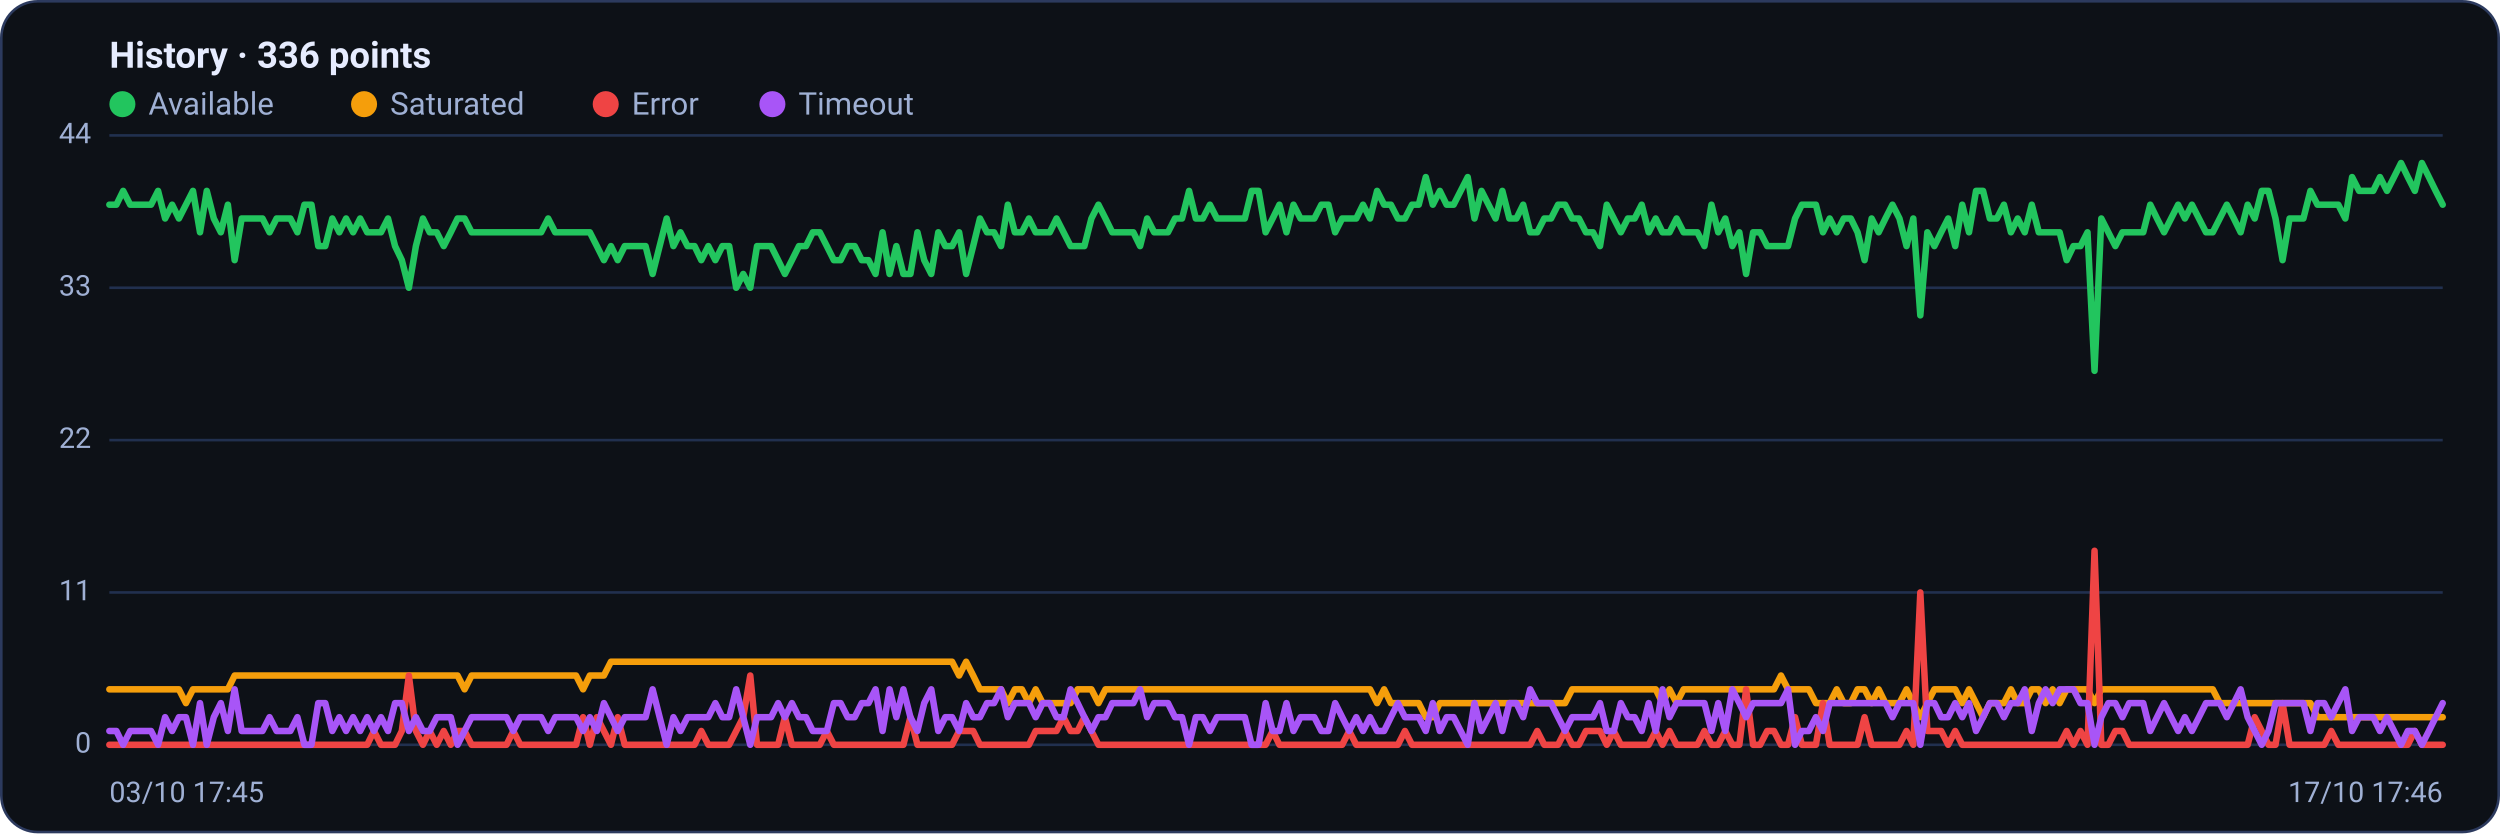
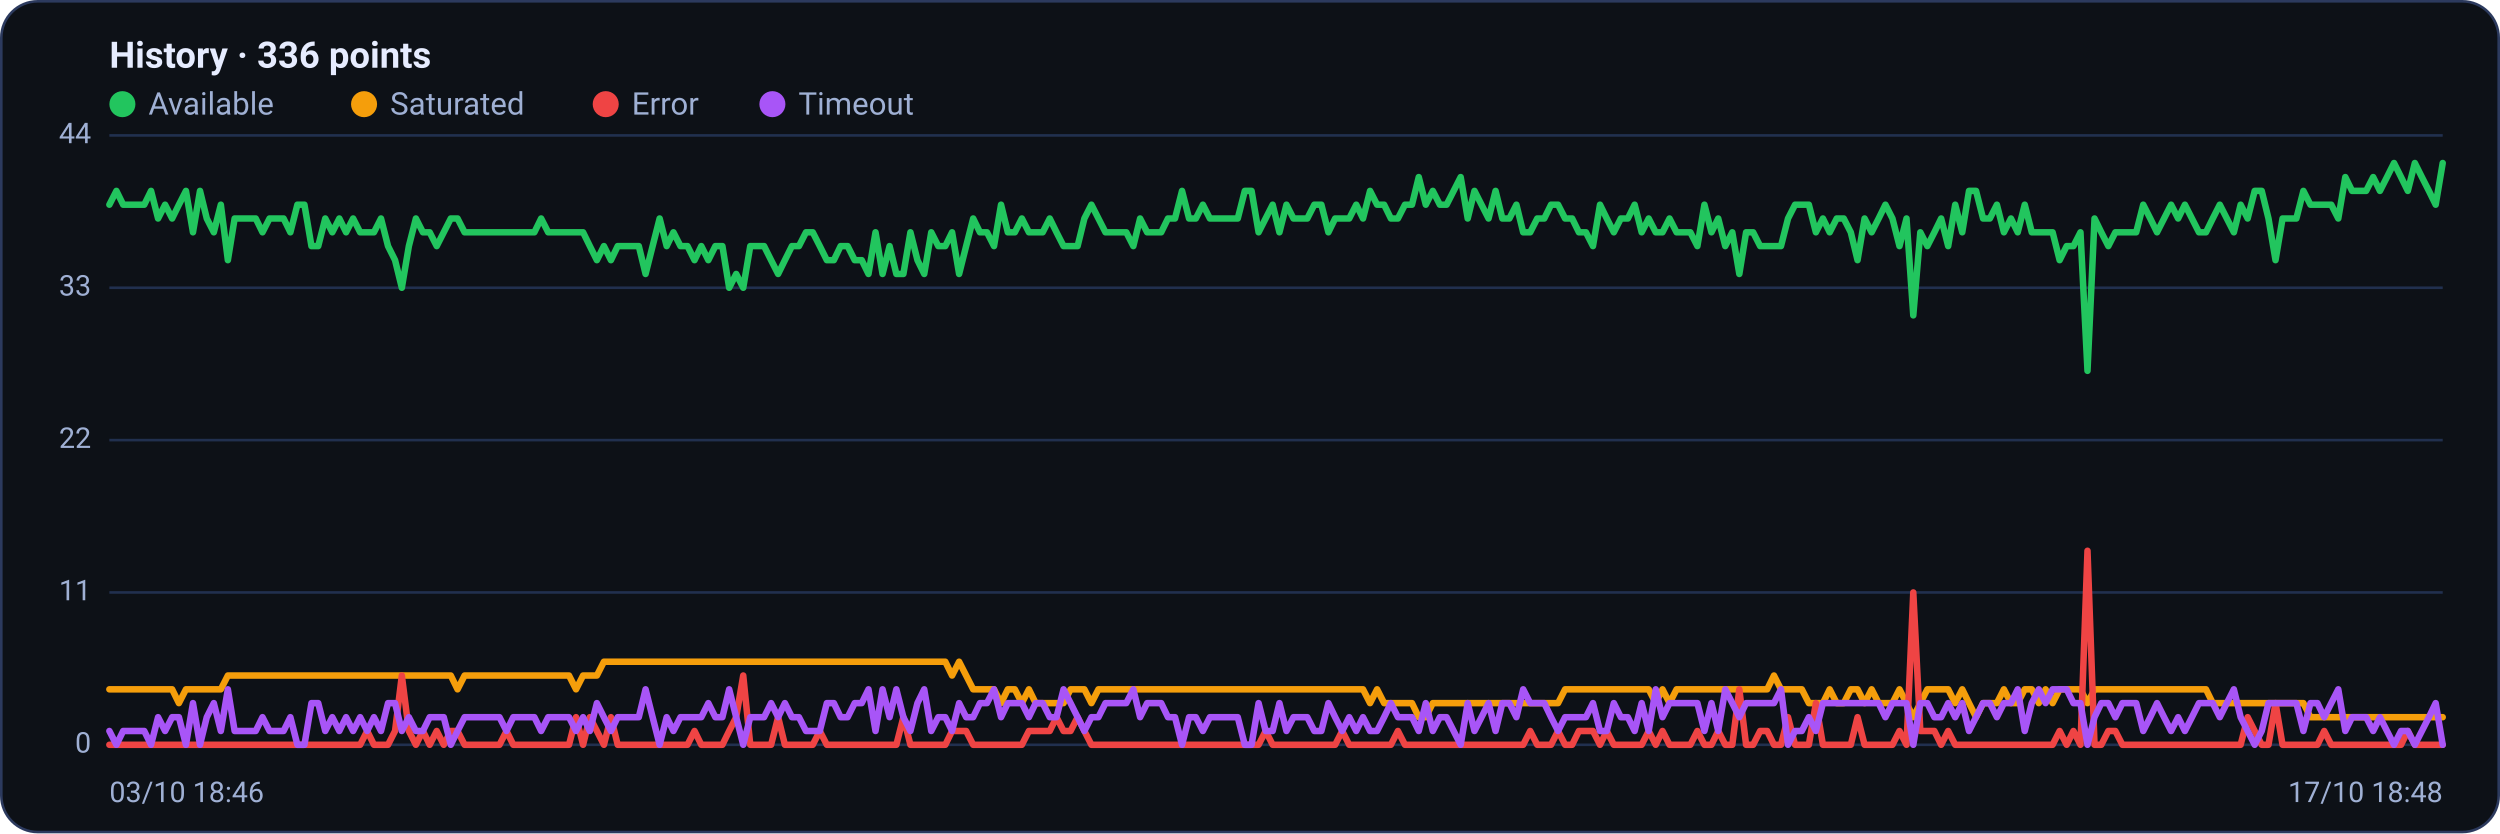
<svg xmlns="http://www.w3.org/2000/svg" viewBox="0 0 960 320" width="960" height="320" font-family="Segoe UI, system-ui, -apple-system, Roboto, Helvetica, Arial, sans-serif" role="img" aria-label="Availability history per region">
  <rect x="0.5" y="0.5" width="959" height="319" rx="14" fill="#0d1117" stroke="#2c3a5e" />
  <text x="42" y="26" font-size="14" font-weight="600" fill="#e6ecff">History · 336 points</text>
  <circle cx="47" cy="40" r="5" fill="#22c55e" />
  <text x="57" y="44" font-size="12" fill="#9fb0d4">Available</text>
  <circle cx="139.8" cy="40" r="5" fill="#f59e0b" />
  <text x="149.8" y="44" font-size="12" fill="#9fb0d4">Saturated</text>
  <circle cx="232.6" cy="40" r="5" fill="#ef4444" />
  <text x="242.6" y="44" font-size="12" fill="#9fb0d4">Error</text>
  <circle cx="296.6" cy="40" r="5" fill="#a855f7" />
  <text x="306.6" y="44" font-size="12" fill="#9fb0d4">Timeout</text>
  <line x1="42" y1="286.0" x2="938" y2="286.0" stroke="#21304f" stroke-width="1" />
  <text x="35" y="289.0" text-anchor="end" font-size="11" fill="#9fb0d4">0</text>
  <line x1="42" y1="227.5" x2="938" y2="227.5" stroke="#21304f" stroke-width="1" />
  <text x="35" y="230.5" text-anchor="end" font-size="11" fill="#9fb0d4">11</text>
  <line x1="42" y1="169.0" x2="938" y2="169.0" stroke="#21304f" stroke-width="1" />
  <text x="35" y="172.0" text-anchor="end" font-size="11" fill="#9fb0d4">22</text>
  <line x1="42" y1="110.5" x2="938" y2="110.5" stroke="#21304f" stroke-width="1" />
  <text x="35" y="113.5" text-anchor="end" font-size="11" fill="#9fb0d4">33</text>
  <line x1="42" y1="52.0" x2="938" y2="52.0" stroke="#21304f" stroke-width="1" />
  <text x="35" y="55.0" text-anchor="end" font-size="11" fill="#9fb0d4">44</text>
-   <polyline fill="none" stroke="#22c55e" stroke-width="2.5" stroke-linejoin="round" stroke-linecap="round" points="42.0,78.6 44.7,78.6 47.3,73.3 50.0,78.6 52.7,78.6 55.4,78.6 58.0,78.6 60.7,73.3 63.4,83.9 66.1,78.6 68.7,83.9 71.4,78.6 74.1,73.3 76.8,89.2 79.4,73.3 82.1,83.9 84.8,89.2 87.5,78.6 90.1,99.9 92.8,83.9 95.5,83.9 98.2,83.9 100.8,83.9 103.5,89.2 106.2,83.9 108.9,83.9 111.5,83.9 114.2,89.2 116.9,78.6 119.6,78.6 122.2,94.5 124.9,94.5 127.6,83.9 130.3,89.2 132.9,83.9 135.6,89.2 138.3,83.9 141.0,89.2 143.6,89.2 146.3,89.2 149.0,83.9 151.7,94.5 154.3,99.9 157.0,110.5 159.7,94.5 162.4,83.9 165.0,89.2 167.7,89.2 170.4,94.5 173.1,89.2 175.7,83.9 178.4,83.9 181.1,89.2 183.8,89.2 186.4,89.2 189.1,89.2 191.8,89.2 194.5,89.2 197.1,89.2 199.8,89.2 202.5,89.2 205.2,89.2 207.8,89.2 210.5,83.9 213.2,89.2 215.9,89.2 218.5,89.2 221.2,89.2 223.9,89.2 226.5,89.2 229.2,94.5 231.9,99.9 234.6,94.5 237.2,99.9 239.9,94.5 242.6,94.5 245.3,94.5 247.9,94.5 250.6,105.2 253.3,94.5 256.0,83.9 258.6,94.5 261.3,89.2 264.0,94.5 266.7,94.5 269.3,99.9 272.0,94.5 274.7,99.9 277.4,94.5 280.0,94.5 282.7,110.5 285.4,105.2 288.1,110.5 290.7,94.5 293.4,94.5 296.1,94.5 298.8,99.9 301.4,105.2 304.1,99.9 306.8,94.5 309.5,94.5 312.1,89.2 314.8,89.2 317.5,94.5 320.2,99.9 322.8,99.9 325.5,94.5 328.2,94.5 330.9,99.9 333.5,99.9 336.2,105.2 338.9,89.2 341.6,105.2 344.2,94.5 346.9,105.2 349.6,105.2 352.3,89.2 354.9,99.9 357.6,105.2 360.3,89.2 363.0,94.5 365.6,94.5 368.3,89.2 371.0,105.2 373.7,94.5 376.3,83.9 379.0,89.2 381.7,89.2 384.4,94.5 387.0,78.6 389.7,89.2 392.4,89.2 395.1,83.9 397.7,89.2 400.4,89.2 403.1,89.2 405.7,83.9 408.4,89.2 411.1,94.5 413.8,94.5 416.4,94.5 419.1,83.9 421.8,78.6 424.5,83.9 427.1,89.2 429.8,89.2 432.5,89.2 435.2,89.2 437.8,94.5 440.5,83.9 443.2,89.2 445.9,89.2 448.5,89.2 451.2,83.9 453.9,83.9 456.6,73.3 459.2,83.9 461.9,83.9 464.6,78.6 467.3,83.9 469.9,83.9 472.6,83.9 475.3,83.9 478.0,83.9 480.6,73.3 483.3,73.3 486.0,89.2 488.7,83.9 491.3,78.6 494.0,89.2 496.7,78.6 499.4,83.9 502.0,83.9 504.7,83.9 507.4,78.6 510.1,78.6 512.7,89.2 515.4,83.9 518.1,83.9 520.8,83.9 523.4,78.6 526.1,83.9 528.8,73.3 531.5,78.6 534.1,78.6 536.8,83.9 539.5,83.9 542.2,78.6 544.8,78.6 547.5,68.0 550.2,78.6 552.9,73.3 555.5,78.6 558.2,78.6 560.9,73.3 563.6,68.0 566.2,83.9 568.9,73.3 571.6,78.6 574.3,83.9 576.9,73.3 579.6,83.9 582.3,83.9 584.9,78.6 587.6,89.2 590.3,89.2 593.0,83.9 595.6,83.9 598.3,78.6 601.0,78.6 603.7,83.9 606.3,83.9 609.0,89.2 611.7,89.2 614.4,94.5 617.0,78.6 619.7,83.9 622.4,89.2 625.1,83.9 627.7,83.9 630.4,78.6 633.1,89.2 635.8,83.9 638.4,89.2 641.1,89.2 643.8,83.9 646.5,89.2 649.1,89.2 651.8,89.2 654.5,94.5 657.2,78.6 659.8,89.2 662.5,83.9 665.2,94.5 667.9,89.2 670.5,105.2 673.2,89.2 675.9,89.2 678.6,94.5 681.2,94.5 683.9,94.5 686.6,94.5 689.3,83.9 691.9,78.6 694.6,78.6 697.3,78.6 700.0,89.2 702.6,83.9 705.3,89.2 708.0,83.9 710.7,83.9 713.3,89.2 716.0,99.9 718.7,83.9 721.4,89.2 724.0,83.9 726.7,78.6 729.4,83.9 732.1,94.5 734.7,83.9 737.4,121.1 740.1,89.2 742.8,94.5 745.4,89.2 748.1,83.9 750.8,94.5 753.5,78.6 756.1,89.2 758.8,73.3 761.5,73.3 764.1,83.9 766.8,83.9 769.5,78.6 772.2,89.2 774.8,83.9 777.5,89.2 780.2,78.6 782.9,89.2 785.5,89.2 788.2,89.2 790.9,89.2 793.6,99.9 796.2,94.5 798.9,94.5 801.6,89.2 804.3,142.4 806.9,83.9 809.6,89.2 812.3,94.5 815.0,89.2 817.6,89.2 820.3,89.2 823.0,89.2 825.7,78.6 828.3,83.9 831.0,89.2 833.7,83.9 836.4,78.6 839.0,83.9 841.7,78.6 844.4,83.9 847.1,89.2 849.7,89.2 852.4,83.9 855.1,78.6 857.8,83.9 860.4,89.2 863.1,78.6 865.8,83.9 868.5,73.3 871.1,73.3 873.8,83.9 876.5,99.9 879.2,83.9 881.8,83.9 884.5,83.9 887.2,73.3 889.9,78.6 892.5,78.6 895.2,78.6 897.9,78.6 900.6,83.9 903.2,68.0 905.9,73.3 908.6,73.3 911.3,73.3 913.9,68.0 916.6,73.3 919.3,68.0 922.0,62.6 924.6,68.0 927.3,73.3 930.0,62.6 932.7,68.0 935.3,73.3 938.0,78.6" />
-   <polyline fill="none" stroke="#f59e0b" stroke-width="2.5" stroke-linejoin="round" stroke-linecap="round" points="42.0,264.7 44.7,264.7 47.3,264.7 50.0,264.7 52.7,264.7 55.4,264.7 58.0,264.7 60.7,264.7 63.4,264.7 66.1,264.7 68.7,264.7 71.4,270.0 74.1,264.7 76.8,264.7 79.4,264.7 82.1,264.7 84.8,264.7 87.5,264.7 90.1,259.4 92.8,259.4 95.5,259.4 98.2,259.4 100.8,259.4 103.5,259.4 106.2,259.4 108.9,259.4 111.5,259.4 114.2,259.4 116.9,259.4 119.6,259.4 122.2,259.4 124.9,259.4 127.6,259.4 130.3,259.4 132.9,259.4 135.6,259.4 138.3,259.4 141.0,259.4 143.6,259.4 146.3,259.4 149.0,259.4 151.7,259.4 154.3,259.4 157.0,259.4 159.7,259.4 162.4,259.4 165.0,259.4 167.7,259.4 170.4,259.4 173.1,259.4 175.7,259.4 178.4,264.7 181.1,259.4 183.8,259.4 186.4,259.4 189.1,259.4 191.8,259.4 194.5,259.4 197.1,259.4 199.8,259.4 202.5,259.4 205.2,259.4 207.8,259.4 210.5,259.4 213.2,259.4 215.9,259.4 218.5,259.4 221.2,259.4 223.9,264.7 226.5,259.4 229.2,259.4 231.9,259.4 234.6,254.1 237.2,254.1 239.9,254.1 242.6,254.1 245.3,254.1 247.9,254.1 250.6,254.1 253.3,254.1 256.0,254.1 258.6,254.1 261.3,254.1 264.0,254.1 266.7,254.1 269.3,254.1 272.0,254.1 274.7,254.1 277.4,254.1 280.0,254.1 282.7,254.1 285.4,254.1 288.1,254.1 290.7,254.1 293.4,254.1 296.1,254.1 298.8,254.1 301.4,254.1 304.1,254.1 306.8,254.1 309.5,254.1 312.1,254.1 314.8,254.1 317.5,254.1 320.2,254.1 322.8,254.1 325.5,254.1 328.2,254.1 330.9,254.1 333.5,254.1 336.2,254.1 338.9,254.1 341.6,254.1 344.2,254.1 346.9,254.1 349.6,254.1 352.3,254.1 354.9,254.1 357.6,254.1 360.3,254.1 363.0,254.1 365.6,254.1 368.3,259.4 371.0,254.1 373.7,259.4 376.3,264.7 379.0,264.7 381.7,264.7 384.4,264.7 387.0,270.0 389.7,264.7 392.4,264.7 395.1,270.0 397.7,264.7 400.4,270.0 403.1,270.0 405.7,270.0 408.4,270.0 411.1,270.0 413.8,264.7 416.4,264.7 419.1,264.7 421.8,270.0 424.5,264.7 427.1,264.7 429.8,264.7 432.5,264.7 435.2,264.7 437.8,264.7 440.5,264.7 443.2,264.7 445.9,264.7 448.5,264.7 451.2,264.7 453.9,264.7 456.6,264.7 459.2,264.7 461.9,264.7 464.6,264.7 467.3,264.7 469.9,264.7 472.6,264.7 475.3,264.7 478.0,264.7 480.6,264.7 483.3,264.7 486.0,264.7 488.7,264.7 491.3,264.7 494.0,264.7 496.7,264.7 499.4,264.7 502.0,264.7 504.7,264.7 507.4,264.7 510.1,264.7 512.7,264.7 515.4,264.7 518.1,264.7 520.8,264.7 523.4,264.7 526.1,264.7 528.8,270.0 531.5,264.7 534.1,270.0 536.8,270.0 539.5,270.0 542.2,270.0 544.8,270.0 547.5,275.4 550.2,275.4 552.9,270.0 555.5,270.0 558.2,270.0 560.9,270.0 563.6,270.0 566.2,270.0 568.9,270.0 571.6,270.0 574.3,270.0 576.9,270.0 579.6,270.0 582.3,270.0 584.9,270.0 587.6,270.0 590.3,270.0 593.0,270.0 595.6,270.0 598.3,270.0 601.0,270.0 603.7,264.7 606.3,264.7 609.0,264.7 611.7,264.7 614.4,264.7 617.0,264.7 619.7,264.7 622.4,264.7 625.1,264.7 627.7,264.7 630.4,264.7 633.1,264.7 635.8,264.7 638.4,270.0 641.1,264.7 643.8,270.0 646.5,264.7 649.1,264.7 651.8,264.7 654.5,264.7 657.2,264.7 659.8,264.7 662.5,264.7 665.2,264.7 667.9,264.7 670.5,264.7 673.2,264.7 675.9,264.7 678.6,264.7 681.2,264.7 683.9,259.4 686.6,264.7 689.3,264.7 691.9,264.7 694.6,264.7 697.3,270.0 700.0,270.0 702.6,270.0 705.3,264.7 708.0,270.0 710.7,270.0 713.3,264.7 716.0,264.7 718.7,270.0 721.4,264.7 724.0,270.0 726.7,270.0 729.4,270.0 732.1,264.7 734.7,270.0 737.4,275.4 740.1,270.0 742.8,264.7 745.4,264.7 748.1,264.7 750.8,264.7 753.5,270.0 756.1,264.7 758.8,270.0 761.5,275.4 764.1,270.0 766.8,270.0 769.5,270.0 772.2,264.7 774.8,270.0 777.5,270.0 780.2,264.7 782.9,264.7 785.5,270.0 788.2,264.7 790.9,270.0 793.6,264.7 796.2,264.7 798.9,264.7 801.6,264.7 804.3,270.0 806.9,264.7 809.6,264.7 812.3,264.7 815.0,264.7 817.6,264.7 820.3,264.7 823.0,264.7 825.7,264.7 828.3,264.7 831.0,264.7 833.7,264.7 836.4,264.7 839.0,264.7 841.7,264.7 844.4,264.7 847.1,264.7 849.7,264.7 852.4,270.0 855.1,270.0 857.8,270.0 860.4,270.0 863.1,270.0 865.8,270.0 868.5,270.0 871.1,270.0 873.8,270.0 876.5,270.0 879.2,270.0 881.8,270.0 884.5,270.0 887.2,270.0 889.9,275.4 892.5,275.4 895.2,275.4 897.9,275.4 900.6,275.4 903.2,275.4 905.9,275.4 908.6,275.4 911.3,275.4 913.9,275.4 916.6,275.4 919.3,275.4 922.0,275.4 924.6,275.4 927.3,275.4 930.0,275.4 932.7,275.4 935.3,275.4 938.0,275.4" />
-   <polyline fill="none" stroke="#ef4444" stroke-width="2.5" stroke-linejoin="round" stroke-linecap="round" points="42.0,286.0 44.7,286.0 47.3,286.0 50.0,286.0 52.7,286.0 55.4,286.0 58.0,286.0 60.7,286.0 63.4,286.0 66.1,286.0 68.7,286.0 71.4,286.0 74.1,286.0 76.8,286.0 79.4,286.0 82.1,286.0 84.8,286.0 87.5,286.0 90.1,286.0 92.8,286.0 95.5,286.0 98.2,286.0 100.8,286.0 103.5,286.0 106.2,286.0 108.9,286.0 111.5,286.0 114.2,286.0 116.9,286.0 119.6,286.0 122.2,286.0 124.9,286.0 127.6,286.0 130.3,286.0 132.9,286.0 135.6,286.0 138.3,286.0 141.0,286.0 143.6,280.7 146.3,286.0 149.0,286.0 151.7,286.0 154.3,280.7 157.0,259.4 159.7,280.7 162.4,286.0 165.0,280.7 167.7,286.0 170.4,280.7 173.1,286.0 175.7,280.7 178.4,280.7 181.1,286.0 183.8,286.0 186.4,286.0 189.1,286.0 191.8,286.0 194.5,286.0 197.1,280.7 199.8,286.0 202.5,286.0 205.2,286.0 207.8,286.0 210.5,286.0 213.2,286.0 215.9,286.0 218.5,286.0 221.2,286.0 223.9,275.4 226.5,286.0 229.2,275.4 231.9,280.7 234.6,286.0 237.2,275.4 239.9,286.0 242.6,286.0 245.3,286.0 247.9,286.0 250.6,286.0 253.3,286.0 256.0,286.0 258.6,286.0 261.3,286.0 264.0,286.0 266.7,286.0 269.3,280.7 272.0,286.0 274.7,286.0 277.4,286.0 280.0,286.0 282.7,280.7 285.4,275.4 288.1,259.4 290.7,286.0 293.4,286.0 296.1,286.0 298.8,286.0 301.4,275.4 304.1,286.0 306.8,286.0 309.5,286.0 312.1,286.0 314.8,286.0 317.5,280.7 320.2,286.0 322.8,286.0 325.5,286.0 328.2,286.0 330.9,286.0 333.5,286.0 336.2,286.0 338.9,286.0 341.6,286.0 344.2,286.0 346.9,286.0 349.6,275.4 352.3,286.0 354.9,286.0 357.6,286.0 360.3,286.0 363.0,286.0 365.6,286.0 368.3,280.7 371.0,280.7 373.7,280.7 376.3,286.0 379.0,286.0 381.7,286.0 384.4,286.0 387.0,286.0 389.7,286.0 392.4,286.0 395.1,286.0 397.7,280.7 400.4,280.7 403.1,280.7 405.7,280.7 408.4,275.4 411.1,280.7 413.8,280.7 416.4,275.4 419.1,280.7 421.8,286.0 424.5,286.0 427.1,286.0 429.8,286.0 432.5,286.0 435.2,286.0 437.8,286.0 440.5,286.0 443.2,286.0 445.9,286.0 448.5,286.0 451.2,286.0 453.9,286.0 456.6,286.0 459.2,286.0 461.9,286.0 464.6,286.0 467.3,286.0 469.9,286.0 472.6,286.0 475.3,286.0 478.0,286.0 480.6,286.0 483.3,286.0 486.0,286.0 488.7,280.7 491.3,286.0 494.0,286.0 496.7,286.0 499.4,286.0 502.0,286.0 504.7,286.0 507.4,286.0 510.1,286.0 512.7,286.0 515.4,286.0 518.1,280.7 520.8,286.0 523.4,286.0 526.1,286.0 528.8,286.0 531.5,286.0 534.1,286.0 536.8,286.0 539.5,280.7 542.2,286.0 544.8,286.0 547.5,286.0 550.2,286.0 552.9,286.0 555.5,286.0 558.2,286.0 560.9,286.0 563.6,286.0 566.2,286.0 568.9,286.0 571.6,286.0 574.3,286.0 576.9,286.0 579.6,286.0 582.3,286.0 584.9,286.0 587.6,286.0 590.3,280.7 593.0,286.0 595.6,286.0 598.3,286.0 601.0,280.7 603.7,286.0 606.3,286.0 609.0,280.7 611.7,280.7 614.4,280.7 617.0,286.0 619.7,280.7 622.4,286.0 625.1,286.0 627.7,286.0 630.4,286.0 633.1,286.0 635.8,280.7 638.4,286.0 641.1,280.7 643.8,286.0 646.5,286.0 649.1,286.0 651.8,286.0 654.5,280.7 657.2,286.0 659.8,286.0 662.5,280.7 665.2,286.0 667.9,286.0 670.5,264.7 673.2,286.0 675.9,286.0 678.6,280.7 681.2,280.7 683.9,286.0 686.6,286.0 689.3,275.4 691.9,286.0 694.6,286.0 697.3,286.0 700.0,270.0 702.6,286.0 705.3,286.0 708.0,286.0 710.7,286.0 713.3,286.0 716.0,275.4 718.7,286.0 721.4,286.0 724.0,286.0 726.7,286.0 729.4,286.0 732.1,280.7 734.7,286.0 737.4,227.5 740.1,280.7 742.8,280.7 745.4,280.7 748.1,286.0 750.8,280.7 753.5,286.0 756.1,286.0 758.8,286.0 761.5,286.0 764.1,286.0 766.8,286.0 769.5,286.0 772.2,286.0 774.8,286.0 777.5,286.0 780.2,286.0 782.9,286.0 785.5,286.0 788.2,286.0 790.9,286.0 793.6,280.7 796.2,286.0 798.9,280.7 801.6,286.0 804.3,211.5 806.9,286.0 809.6,286.0 812.3,280.7 815.0,280.7 817.6,286.0 820.3,286.0 823.0,286.0 825.7,286.0 828.3,286.0 831.0,286.0 833.7,286.0 836.4,286.0 839.0,286.0 841.7,286.0 844.4,286.0 847.1,286.0 849.7,286.0 852.4,286.0 855.1,286.0 857.8,286.0 860.4,286.0 863.1,286.0 865.8,275.4 868.5,280.7 871.1,286.0 873.8,286.0 876.5,270.0 879.2,286.0 881.8,286.0 884.5,286.0 887.2,286.0 889.9,286.0 892.5,286.0 895.2,280.7 897.9,286.0 900.6,286.0 903.2,286.0 905.9,286.0 908.6,286.0 911.3,286.0 913.9,286.0 916.6,286.0 919.3,286.0 922.0,286.0 924.6,286.0 927.3,280.7 930.0,286.0 932.7,286.0 935.3,286.0 938.0,286.0" />
-   <polyline fill="none" stroke="#a855f7" stroke-width="2.5" stroke-linejoin="round" stroke-linecap="round" points="42.0,280.7 44.7,280.7 47.3,286.0 50.0,280.7 52.7,280.7 55.4,280.7 58.0,280.7 60.7,286.0 63.4,275.4 66.1,280.7 68.7,275.4 71.4,275.4 74.1,286.0 76.8,270.0 79.4,286.0 82.1,275.4 84.8,270.0 87.5,280.7 90.1,264.7 92.8,280.7 95.5,280.7 98.2,280.7 100.8,280.7 103.5,275.4 106.2,280.7 108.9,280.7 111.5,280.7 114.2,275.4 116.9,286.0 119.6,286.0 122.2,270.0 124.9,270.0 127.6,280.7 130.3,275.4 132.9,280.7 135.6,275.4 138.3,280.7 141.0,275.4 143.6,280.7 146.3,275.4 149.0,280.7 151.7,270.0 154.3,270.0 157.0,280.7 159.7,275.4 162.4,280.7 165.0,280.7 167.7,275.4 170.4,275.4 173.1,275.4 175.7,286.0 178.4,280.7 181.1,275.4 183.8,275.4 186.4,275.4 189.1,275.4 191.8,275.4 194.5,275.4 197.1,280.7 199.8,275.4 202.5,275.4 205.2,275.4 207.8,275.4 210.5,280.7 213.2,275.4 215.9,275.4 218.5,275.4 221.2,275.4 223.9,280.7 226.5,275.4 229.2,280.7 231.9,270.0 234.6,275.4 237.2,280.7 239.9,275.4 242.6,275.4 245.3,275.4 247.9,275.4 250.6,264.7 253.3,275.4 256.0,286.0 258.6,275.4 261.3,280.7 264.0,275.4 266.7,275.4 269.3,275.4 272.0,275.4 274.7,270.0 277.4,275.4 280.0,275.4 282.7,264.7 285.4,275.4 288.1,286.0 290.7,275.4 293.4,275.4 296.1,275.4 298.8,270.0 301.4,275.4 304.1,270.0 306.8,275.4 309.5,275.4 312.1,280.7 314.8,280.7 317.5,280.7 320.2,270.0 322.8,270.0 325.5,275.4 328.2,275.4 330.9,270.0 333.5,270.0 336.2,264.7 338.9,280.7 341.6,264.7 344.2,275.4 346.9,264.7 349.6,275.4 352.3,280.7 354.9,270.0 357.6,264.7 360.3,280.7 363.0,275.4 365.6,275.4 368.3,280.7 371.0,270.0 373.7,275.4 376.3,275.4 379.0,270.0 381.7,270.0 384.4,264.7 387.0,275.4 389.7,270.0 392.4,270.0 395.1,270.0 397.7,275.4 400.4,270.0 403.1,270.0 405.7,275.4 408.4,275.4 411.1,264.7 413.8,270.0 416.4,275.4 419.1,280.7 421.8,275.4 424.5,275.4 427.1,270.0 429.8,270.0 432.5,270.0 435.2,270.0 437.8,264.7 440.5,275.4 443.2,270.0 445.9,270.0 448.5,270.0 451.2,275.4 453.9,275.4 456.6,286.0 459.2,275.4 461.9,275.4 464.6,280.7 467.3,275.4 469.9,275.4 472.6,275.4 475.3,275.4 478.0,275.4 480.6,286.0 483.3,286.0 486.0,270.0 488.7,280.7 491.3,280.7 494.0,270.0 496.7,280.7 499.4,275.4 502.0,275.4 504.7,275.4 507.4,280.7 510.1,280.7 512.7,270.0 515.4,275.4 518.1,280.7 520.8,275.4 523.4,280.7 526.1,275.4 528.8,280.7 531.5,280.7 534.1,275.4 536.8,270.0 539.5,275.4 542.2,275.4 544.8,275.4 547.5,280.7 550.2,270.0 552.9,280.7 555.5,275.4 558.2,275.4 560.9,280.7 563.6,286.0 566.2,270.0 568.9,280.7 571.6,275.4 574.3,270.0 576.9,280.7 579.6,270.0 582.3,270.0 584.9,275.4 587.6,264.7 590.3,270.0 593.0,270.0 595.6,270.0 598.3,275.4 601.0,280.7 603.7,275.4 606.3,275.4 609.0,275.4 611.7,275.4 614.4,270.0 617.0,280.7 619.7,280.7 622.4,270.0 625.1,275.4 627.7,275.4 630.4,280.7 633.1,270.0 635.8,280.7 638.4,264.7 641.1,275.4 643.8,270.0 646.5,270.0 649.1,270.0 651.8,270.0 654.5,270.0 657.2,280.7 659.8,270.0 662.5,280.7 665.2,264.7 667.9,270.0 670.5,275.4 673.2,270.0 675.9,270.0 678.6,270.0 681.2,270.0 683.9,270.0 686.6,264.7 689.3,286.0 691.9,280.7 694.6,280.7 697.3,275.4 700.0,280.7 702.6,270.0 705.3,270.0 708.0,270.0 710.7,270.0 713.3,270.0 716.0,270.0 718.7,270.0 721.4,270.0 724.0,270.0 726.7,275.4 729.4,270.0 732.1,270.0 734.7,270.0 737.4,286.0 740.1,270.0 742.8,270.0 745.4,275.4 748.1,275.4 750.8,270.0 753.5,275.4 756.1,270.0 758.8,280.7 761.5,275.4 764.1,270.0 766.8,270.0 769.5,275.4 772.2,270.0 774.8,270.0 777.5,264.7 780.2,280.7 782.9,270.0 785.5,264.7 788.2,270.0 790.9,264.7 793.6,264.7 796.2,264.7 798.9,270.0 801.6,270.0 804.3,286.0 806.9,275.4 809.6,270.0 812.3,270.0 815.0,275.4 817.6,270.0 820.3,270.0 823.0,270.0 825.7,280.7 828.3,275.4 831.0,270.0 833.7,275.4 836.4,280.7 839.0,275.4 841.7,280.7 844.4,275.4 847.1,270.0 849.7,270.0 852.4,270.0 855.1,275.4 857.8,270.0 860.4,264.7 863.1,275.4 865.8,280.7 868.5,286.0 871.1,280.7 873.8,270.0 876.5,270.0 879.2,270.0 881.8,270.0 884.5,270.0 887.2,280.7 889.9,270.0 892.5,270.0 895.2,275.4 897.9,270.0 900.6,264.7 903.2,280.7 905.9,275.4 908.6,275.4 911.3,275.4 913.9,280.7 916.6,275.4 919.3,280.7 922.0,286.0 924.6,280.7 927.3,280.7 930.0,286.0 932.7,280.7 935.3,275.4 938.0,270.0" />
-   <text x="42" y="308" font-size="11" fill="#9fb0d4">03/10 17:45</text>
-   <text x="938" y="308" text-anchor="end" font-size="11" fill="#9fb0d4">17/10 17:46</text>
+   <polyline fill="none" stroke="#22c55e" stroke-width="2.5" stroke-linejoin="round" stroke-linecap="round" points="42.0,78.6 44.7,73.3 47.3,78.6 50.0,78.6 52.7,78.6 55.4,78.6 58.0,73.3 60.7,83.9 63.4,78.6 66.1,83.9 68.7,78.6 71.4,73.3 74.1,89.2 76.8,73.3 79.4,83.9 82.1,89.2 84.8,78.6 87.5,99.9 90.1,83.9 92.8,83.9 95.5,83.9 98.2,83.9 100.8,89.2 103.5,83.9 106.2,83.9 108.9,83.9 111.5,89.2 114.2,78.6 116.9,78.6 119.6,94.5 122.2,94.5 124.9,83.9 127.6,89.2 130.3,83.9 132.9,89.2 135.6,83.9 138.3,89.2 141.0,89.2 143.6,89.2 146.3,83.9 149.0,94.5 151.7,99.9 154.3,110.5 157.0,94.5 159.7,83.9 162.4,89.2 165.0,89.2 167.7,94.5 170.4,89.2 173.1,83.9 175.7,83.9 178.4,89.2 181.1,89.2 183.8,89.2 186.4,89.2 189.1,89.2 191.8,89.2 194.5,89.2 197.1,89.2 199.8,89.2 202.5,89.2 205.2,89.2 207.8,83.9 210.5,89.2 213.2,89.2 215.9,89.2 218.5,89.2 221.2,89.2 223.9,89.2 226.5,94.5 229.2,99.9 231.9,94.5 234.6,99.9 237.2,94.5 239.9,94.5 242.6,94.5 245.3,94.5 247.9,105.2 250.6,94.5 253.3,83.9 256.0,94.5 258.6,89.2 261.3,94.5 264.0,94.5 266.7,99.9 269.3,94.5 272.0,99.9 274.7,94.5 277.4,94.5 280.0,110.5 282.7,105.2 285.4,110.5 288.1,94.5 290.7,94.5 293.4,94.5 296.1,99.9 298.8,105.2 301.4,99.9 304.1,94.5 306.8,94.5 309.5,89.2 312.1,89.2 314.8,94.5 317.5,99.9 320.2,99.9 322.8,94.5 325.5,94.5 328.2,99.9 330.9,99.9 333.5,105.2 336.2,89.2 338.9,105.2 341.6,94.5 344.2,105.2 346.9,105.2 349.6,89.2 352.3,99.9 354.9,105.2 357.6,89.2 360.3,94.5 363.0,94.5 365.6,89.2 368.3,105.2 371.0,94.5 373.7,83.9 376.3,89.2 379.0,89.2 381.7,94.5 384.4,78.6 387.0,89.2 389.7,89.2 392.4,83.9 395.1,89.2 397.7,89.2 400.4,89.2 403.1,83.9 405.7,89.2 408.4,94.5 411.1,94.5 413.8,94.5 416.4,83.9 419.1,78.6 421.8,83.9 424.5,89.2 427.1,89.2 429.8,89.2 432.5,89.2 435.2,94.5 437.8,83.9 440.5,89.2 443.2,89.2 445.9,89.2 448.5,83.9 451.2,83.9 453.9,73.3 456.6,83.9 459.2,83.9 461.9,78.6 464.6,83.9 467.3,83.9 469.9,83.9 472.6,83.9 475.3,83.9 478.0,73.3 480.6,73.3 483.3,89.2 486.0,83.9 488.7,78.6 491.3,89.2 494.0,78.6 496.7,83.9 499.4,83.9 502.0,83.9 504.7,78.6 507.4,78.6 510.1,89.2 512.7,83.9 515.4,83.9 518.1,83.9 520.8,78.6 523.4,83.9 526.1,73.3 528.8,78.6 531.5,78.6 534.1,83.9 536.8,83.9 539.5,78.6 542.2,78.6 544.8,68.0 547.5,78.6 550.2,73.3 552.9,78.6 555.5,78.6 558.2,73.3 560.9,68.0 563.6,83.9 566.2,73.3 568.9,78.6 571.6,83.9 574.3,73.3 576.9,83.9 579.6,83.9 582.3,78.6 584.9,89.2 587.6,89.2 590.3,83.9 593.0,83.9 595.6,78.6 598.3,78.6 601.0,83.9 603.7,83.9 606.3,89.2 609.0,89.2 611.7,94.5 614.4,78.6 617.0,83.9 619.7,89.2 622.4,83.9 625.1,83.9 627.7,78.6 630.4,89.2 633.1,83.9 635.8,89.2 638.4,89.2 641.1,83.9 643.8,89.2 646.5,89.2 649.1,89.2 651.8,94.5 654.5,78.6 657.2,89.2 659.8,83.9 662.5,94.5 665.2,89.2 667.9,105.2 670.5,89.2 673.2,89.2 675.9,94.5 678.6,94.5 681.2,94.5 683.9,94.5 686.6,83.9 689.3,78.6 691.9,78.6 694.6,78.6 697.3,89.2 700.0,83.9 702.6,89.2 705.3,83.9 708.0,83.9 710.7,89.2 713.3,99.9 716.0,83.9 718.7,89.2 721.4,83.9 724.0,78.6 726.7,83.9 729.4,94.5 732.1,83.9 734.7,121.1 737.4,89.2 740.1,94.5 742.8,89.2 745.4,83.9 748.1,94.5 750.8,78.6 753.5,89.2 756.1,73.3 758.8,73.3 761.5,83.9 764.1,83.9 766.8,78.6 769.5,89.2 772.2,83.9 774.8,89.2 777.5,78.6 780.2,89.2 782.9,89.2 785.5,89.2 788.2,89.2 790.9,99.9 793.6,94.5 796.2,94.5 798.9,89.2 801.6,142.4 804.3,83.9 806.9,89.2 809.6,94.5 812.3,89.2 815.0,89.2 817.6,89.2 820.3,89.2 823.0,78.6 825.7,83.9 828.3,89.2 831.0,83.9 833.7,78.6 836.4,83.9 839.0,78.6 841.7,83.9 844.4,89.2 847.1,89.2 849.7,83.9 852.4,78.6 855.1,83.9 857.8,89.2 860.4,78.6 863.1,83.9 865.8,73.3 868.5,73.3 871.1,83.9 873.8,99.9 876.5,83.9 879.2,83.9 881.8,83.9 884.5,73.3 887.2,78.6 889.9,78.6 892.5,78.6 895.2,78.6 897.9,83.9 900.6,68.0 903.2,73.3 905.9,73.3 908.6,73.3 911.3,68.0 913.9,73.3 916.6,68.0 919.3,62.6 922.0,68.0 924.6,73.3 927.3,62.6 930.0,68.0 932.7,73.3 935.3,78.6 938.0,62.6" />
+   <polyline fill="none" stroke="#f59e0b" stroke-width="2.5" stroke-linejoin="round" stroke-linecap="round" points="42.0,264.7 44.7,264.7 47.3,264.7 50.0,264.7 52.7,264.7 55.4,264.7 58.0,264.7 60.7,264.7 63.4,264.7 66.1,264.7 68.7,270.0 71.4,264.7 74.1,264.7 76.8,264.7 79.4,264.7 82.1,264.7 84.8,264.7 87.5,259.4 90.1,259.4 92.8,259.4 95.5,259.4 98.2,259.4 100.8,259.4 103.5,259.4 106.2,259.4 108.9,259.4 111.5,259.4 114.2,259.4 116.9,259.4 119.6,259.4 122.2,259.4 124.9,259.4 127.6,259.4 130.3,259.4 132.9,259.4 135.6,259.4 138.3,259.4 141.0,259.4 143.6,259.4 146.3,259.4 149.0,259.4 151.7,259.4 154.3,259.4 157.0,259.4 159.7,259.4 162.4,259.4 165.0,259.4 167.7,259.4 170.4,259.4 173.1,259.4 175.7,264.7 178.4,259.4 181.1,259.4 183.8,259.4 186.4,259.4 189.1,259.4 191.8,259.4 194.5,259.4 197.1,259.4 199.8,259.4 202.5,259.4 205.2,259.4 207.8,259.4 210.5,259.4 213.2,259.4 215.9,259.4 218.5,259.4 221.2,264.7 223.9,259.4 226.5,259.4 229.2,259.4 231.9,254.1 234.6,254.1 237.2,254.1 239.9,254.1 242.6,254.1 245.3,254.1 247.9,254.1 250.6,254.1 253.3,254.1 256.0,254.1 258.6,254.1 261.3,254.1 264.0,254.1 266.7,254.1 269.3,254.1 272.0,254.1 274.7,254.1 277.4,254.1 280.0,254.1 282.7,254.1 285.4,254.1 288.1,254.1 290.7,254.1 293.4,254.1 296.1,254.1 298.8,254.1 301.4,254.1 304.1,254.1 306.8,254.1 309.5,254.1 312.1,254.1 314.8,254.1 317.5,254.1 320.2,254.1 322.8,254.1 325.5,254.1 328.2,254.1 330.9,254.1 333.5,254.1 336.2,254.1 338.9,254.1 341.6,254.1 344.2,254.1 346.9,254.1 349.6,254.1 352.3,254.1 354.9,254.1 357.6,254.1 360.3,254.1 363.0,254.1 365.6,259.4 368.3,254.1 371.0,259.4 373.7,264.7 376.3,264.7 379.0,264.7 381.7,264.7 384.4,270.0 387.0,264.7 389.7,264.7 392.4,270.0 395.1,264.7 397.7,270.0 400.4,270.0 403.1,270.0 405.7,270.0 408.4,270.0 411.1,264.7 413.8,264.7 416.4,264.7 419.1,270.0 421.8,264.7 424.5,264.7 427.1,264.7 429.8,264.7 432.5,264.7 435.2,264.7 437.8,264.7 440.5,264.7 443.2,264.7 445.9,264.7 448.5,264.7 451.2,264.7 453.9,264.7 456.6,264.7 459.2,264.7 461.9,264.7 464.6,264.7 467.3,264.7 469.9,264.7 472.6,264.7 475.3,264.7 478.0,264.7 480.6,264.7 483.3,264.7 486.0,264.7 488.7,264.7 491.3,264.7 494.0,264.7 496.7,264.7 499.4,264.7 502.0,264.7 504.7,264.7 507.4,264.7 510.1,264.7 512.7,264.7 515.4,264.7 518.1,264.7 520.8,264.7 523.4,264.7 526.1,270.0 528.8,264.7 531.5,270.0 534.1,270.0 536.8,270.0 539.5,270.0 542.2,270.0 544.8,275.4 547.5,275.4 550.2,270.0 552.9,270.0 555.5,270.0 558.2,270.0 560.9,270.0 563.6,270.0 566.2,270.0 568.9,270.0 571.6,270.0 574.3,270.0 576.9,270.0 579.6,270.0 582.3,270.0 584.9,270.0 587.6,270.0 590.3,270.0 593.0,270.0 595.6,270.0 598.3,270.0 601.0,264.7 603.7,264.7 606.3,264.7 609.0,264.7 611.7,264.7 614.4,264.7 617.0,264.7 619.7,264.7 622.4,264.7 625.1,264.7 627.7,264.7 630.4,264.7 633.1,264.7 635.8,270.0 638.4,264.7 641.1,270.0 643.8,264.7 646.5,264.7 649.1,264.7 651.8,264.7 654.5,264.7 657.2,264.7 659.8,264.7 662.5,264.7 665.2,264.7 667.9,264.7 670.5,264.7 673.2,264.7 675.9,264.7 678.6,264.7 681.2,259.4 683.9,264.7 686.6,264.7 689.3,264.7 691.9,264.7 694.6,270.0 697.3,270.0 700.0,270.0 702.6,264.7 705.3,270.0 708.0,270.0 710.7,264.7 713.3,264.7 716.0,270.0 718.7,264.7 721.4,270.0 724.0,270.0 726.7,270.0 729.4,264.7 732.1,270.0 734.7,275.4 737.4,270.0 740.1,264.7 742.8,264.7 745.4,264.7 748.1,264.7 750.8,270.0 753.5,264.7 756.1,270.0 758.8,275.4 761.5,270.0 764.1,270.0 766.8,270.0 769.5,264.7 772.2,270.0 774.8,270.0 777.5,264.7 780.2,264.7 782.9,270.0 785.5,264.7 788.2,270.0 790.9,264.7 793.6,264.7 796.2,264.7 798.9,264.7 801.6,270.0 804.3,264.7 806.9,264.7 809.6,264.7 812.3,264.7 815.0,264.7 817.6,264.7 820.3,264.7 823.0,264.7 825.7,264.7 828.3,264.7 831.0,264.7 833.7,264.7 836.4,264.7 839.0,264.7 841.7,264.7 844.4,264.7 847.1,264.7 849.7,270.0 852.4,270.0 855.1,270.0 857.8,270.0 860.4,270.0 863.1,270.0 865.8,270.0 868.5,270.0 871.1,270.0 873.8,270.0 876.5,270.0 879.2,270.0 881.8,270.0 884.5,270.0 887.2,275.4 889.9,275.4 892.5,275.4 895.2,275.4 897.9,275.4 900.6,275.4 903.2,275.4 905.9,275.4 908.6,275.4 911.3,275.4 913.9,275.4 916.6,275.4 919.3,275.4 922.0,275.4 924.6,275.4 927.3,275.4 930.0,275.4 932.7,275.4 935.3,275.4 938.0,275.4" />
+   <polyline fill="none" stroke="#ef4444" stroke-width="2.5" stroke-linejoin="round" stroke-linecap="round" points="42.0,286.0 44.7,286.0 47.3,286.0 50.0,286.0 52.7,286.0 55.4,286.0 58.0,286.0 60.7,286.0 63.4,286.0 66.1,286.0 68.7,286.0 71.4,286.0 74.1,286.0 76.8,286.0 79.4,286.0 82.1,286.0 84.8,286.0 87.5,286.0 90.1,286.0 92.8,286.0 95.5,286.0 98.2,286.0 100.8,286.0 103.5,286.0 106.2,286.0 108.9,286.0 111.5,286.0 114.2,286.0 116.9,286.0 119.6,286.0 122.2,286.0 124.9,286.0 127.6,286.0 130.3,286.0 132.9,286.0 135.6,286.0 138.3,286.0 141.0,280.7 143.6,286.0 146.3,286.0 149.0,286.0 151.7,280.7 154.3,259.4 157.0,280.7 159.7,286.0 162.4,280.7 165.0,286.0 167.7,280.7 170.4,286.0 173.1,280.7 175.7,280.7 178.4,286.0 181.1,286.0 183.8,286.0 186.4,286.0 189.1,286.0 191.8,286.0 194.5,280.7 197.1,286.0 199.8,286.0 202.5,286.0 205.2,286.0 207.8,286.0 210.5,286.0 213.2,286.0 215.9,286.0 218.5,286.0 221.2,275.4 223.9,286.0 226.5,275.4 229.2,280.7 231.9,286.0 234.6,275.4 237.2,286.0 239.9,286.0 242.6,286.0 245.3,286.0 247.9,286.0 250.6,286.0 253.3,286.0 256.0,286.0 258.6,286.0 261.3,286.0 264.0,286.0 266.7,280.7 269.3,286.0 272.0,286.0 274.7,286.0 277.4,286.0 280.0,280.7 282.7,275.4 285.4,259.4 288.1,286.0 290.7,286.0 293.4,286.0 296.1,286.0 298.8,275.4 301.4,286.0 304.1,286.0 306.8,286.0 309.5,286.0 312.1,286.0 314.8,280.7 317.5,286.0 320.2,286.0 322.8,286.0 325.5,286.0 328.2,286.0 330.9,286.0 333.5,286.0 336.2,286.0 338.9,286.0 341.6,286.0 344.2,286.0 346.9,275.4 349.6,286.0 352.3,286.0 354.9,286.0 357.6,286.0 360.3,286.0 363.0,286.0 365.6,280.7 368.3,280.7 371.0,280.7 373.7,286.0 376.3,286.0 379.0,286.0 381.7,286.0 384.4,286.0 387.0,286.0 389.7,286.0 392.4,286.0 395.1,280.7 397.7,280.7 400.4,280.7 403.1,280.7 405.7,275.4 408.4,280.7 411.1,280.7 413.8,275.4 416.4,280.7 419.1,286.0 421.8,286.0 424.5,286.0 427.1,286.0 429.8,286.0 432.5,286.0 435.2,286.0 437.8,286.0 440.5,286.0 443.2,286.0 445.9,286.0 448.5,286.0 451.2,286.0 453.9,286.0 456.6,286.0 459.2,286.0 461.9,286.0 464.6,286.0 467.3,286.0 469.9,286.0 472.6,286.0 475.3,286.0 478.0,286.0 480.6,286.0 483.3,286.0 486.0,280.7 488.7,286.0 491.3,286.0 494.0,286.0 496.7,286.0 499.4,286.0 502.0,286.0 504.7,286.0 507.4,286.0 510.1,286.0 512.7,286.0 515.4,280.7 518.1,286.0 520.8,286.0 523.4,286.0 526.1,286.0 528.8,286.0 531.5,286.0 534.1,286.0 536.8,280.7 539.5,286.0 542.2,286.0 544.8,286.0 547.5,286.0 550.2,286.0 552.9,286.0 555.5,286.0 558.2,286.0 560.9,286.0 563.6,286.0 566.2,286.0 568.9,286.0 571.6,286.0 574.3,286.0 576.9,286.0 579.6,286.0 582.3,286.0 584.9,286.0 587.6,280.7 590.3,286.0 593.0,286.0 595.6,286.0 598.3,280.7 601.0,286.0 603.7,286.0 606.3,280.7 609.0,280.7 611.7,280.7 614.4,286.0 617.0,280.7 619.7,286.0 622.4,286.0 625.1,286.0 627.7,286.0 630.4,286.0 633.1,280.7 635.8,286.0 638.4,280.7 641.1,286.0 643.8,286.0 646.5,286.0 649.1,286.0 651.8,280.7 654.5,286.0 657.2,286.0 659.8,280.7 662.5,286.0 665.2,286.0 667.9,264.7 670.5,286.0 673.2,286.0 675.9,280.7 678.6,280.7 681.2,286.0 683.9,286.0 686.6,275.4 689.3,286.0 691.9,286.0 694.6,286.0 697.3,270.0 700.0,286.0 702.6,286.0 705.3,286.0 708.0,286.0 710.7,286.0 713.3,275.4 716.0,286.0 718.7,286.0 721.4,286.0 724.0,286.0 726.7,286.0 729.4,280.7 732.1,286.0 734.7,227.5 737.4,280.7 740.1,280.7 742.8,280.7 745.4,286.0 748.1,280.7 750.8,286.0 753.5,286.0 756.1,286.0 758.8,286.0 761.5,286.0 764.1,286.0 766.8,286.0 769.5,286.0 772.2,286.0 774.8,286.0 777.5,286.0 780.2,286.0 782.9,286.0 785.5,286.0 788.2,286.0 790.9,280.7 793.6,286.0 796.2,280.7 798.9,286.0 801.6,211.5 804.3,286.0 806.9,286.0 809.6,280.7 812.3,280.7 815.0,286.0 817.6,286.0 820.3,286.0 823.0,286.0 825.7,286.0 828.3,286.0 831.0,286.0 833.7,286.0 836.4,286.0 839.0,286.0 841.7,286.0 844.4,286.0 847.1,286.0 849.7,286.0 852.4,286.0 855.1,286.0 857.8,286.0 860.4,286.0 863.1,275.4 865.8,280.7 868.5,286.0 871.1,286.0 873.8,270.0 876.5,286.0 879.2,286.0 881.8,286.0 884.5,286.0 887.2,286.0 889.9,286.0 892.5,280.7 895.2,286.0 897.9,286.0 900.6,286.0 903.2,286.0 905.9,286.0 908.6,286.0 911.3,286.0 913.9,286.0 916.6,286.0 919.3,286.0 922.0,286.0 924.6,280.7 927.3,286.0 930.0,286.0 932.7,286.0 935.3,286.0 938.0,286.0" />
+   <polyline fill="none" stroke="#a855f7" stroke-width="2.5" stroke-linejoin="round" stroke-linecap="round" points="42.0,280.7 44.7,286.0 47.3,280.7 50.0,280.7 52.7,280.7 55.4,280.7 58.0,286.0 60.7,275.4 63.4,280.7 66.1,275.4 68.7,275.4 71.4,286.0 74.1,270.0 76.8,286.0 79.4,275.4 82.1,270.0 84.8,280.7 87.5,264.7 90.1,280.7 92.8,280.7 95.5,280.7 98.2,280.7 100.8,275.4 103.5,280.7 106.2,280.7 108.9,280.7 111.5,275.4 114.2,286.0 116.9,286.0 119.6,270.0 122.2,270.0 124.9,280.7 127.6,275.4 130.3,280.7 132.9,275.4 135.6,280.7 138.3,275.4 141.0,280.7 143.6,275.4 146.3,280.7 149.0,270.0 151.7,270.0 154.3,280.7 157.0,275.4 159.7,280.7 162.4,280.7 165.0,275.4 167.7,275.4 170.4,275.4 173.1,286.0 175.7,280.7 178.4,275.4 181.1,275.4 183.8,275.4 186.4,275.4 189.1,275.4 191.8,275.4 194.5,280.7 197.1,275.4 199.8,275.4 202.5,275.4 205.2,275.4 207.8,280.7 210.5,275.4 213.2,275.4 215.9,275.4 218.5,275.4 221.2,280.7 223.9,275.4 226.5,280.7 229.2,270.0 231.9,275.4 234.6,280.7 237.2,275.4 239.9,275.4 242.6,275.4 245.3,275.4 247.9,264.7 250.6,275.4 253.3,286.0 256.0,275.4 258.6,280.7 261.3,275.4 264.0,275.4 266.7,275.4 269.3,275.4 272.0,270.0 274.7,275.4 277.4,275.4 280.0,264.7 282.7,275.4 285.4,286.0 288.1,275.4 290.7,275.4 293.4,275.4 296.1,270.0 298.8,275.4 301.4,270.0 304.1,275.4 306.8,275.4 309.5,280.7 312.1,280.7 314.8,280.7 317.5,270.0 320.2,270.0 322.8,275.4 325.5,275.4 328.2,270.0 330.9,270.0 333.5,264.7 336.2,280.7 338.9,264.7 341.6,275.4 344.2,264.7 346.9,275.4 349.6,280.7 352.3,270.0 354.9,264.7 357.6,280.7 360.3,275.4 363.0,275.4 365.6,280.7 368.3,270.0 371.0,275.4 373.7,275.4 376.3,270.0 379.0,270.0 381.7,264.7 384.4,275.4 387.0,270.0 389.7,270.0 392.4,270.0 395.1,275.4 397.7,270.0 400.4,270.0 403.1,275.4 405.7,275.4 408.4,264.7 411.1,270.0 413.8,275.4 416.4,280.7 419.1,275.4 421.8,275.4 424.5,270.0 427.1,270.0 429.8,270.0 432.5,270.0 435.2,264.7 437.8,275.4 440.5,270.0 443.2,270.0 445.9,270.0 448.5,275.4 451.2,275.4 453.9,286.0 456.6,275.4 459.2,275.4 461.9,280.7 464.6,275.4 467.3,275.4 469.9,275.4 472.6,275.4 475.3,275.4 478.0,286.0 480.6,286.0 483.3,270.0 486.0,280.7 488.7,280.7 491.3,270.0 494.0,280.7 496.7,275.4 499.4,275.4 502.0,275.4 504.7,280.7 507.4,280.7 510.1,270.0 512.7,275.4 515.4,280.7 518.1,275.4 520.8,280.7 523.4,275.4 526.1,280.7 528.8,280.7 531.5,275.4 534.1,270.0 536.8,275.4 539.5,275.4 542.2,275.4 544.8,280.7 547.5,270.0 550.2,280.7 552.9,275.4 555.5,275.4 558.2,280.7 560.9,286.0 563.6,270.0 566.2,280.7 568.9,275.4 571.6,270.0 574.3,280.7 576.9,270.0 579.6,270.0 582.3,275.4 584.9,264.7 587.6,270.0 590.3,270.0 593.0,270.0 595.6,275.4 598.3,280.7 601.0,275.4 603.7,275.4 606.3,275.4 609.0,275.4 611.7,270.0 614.4,280.7 617.0,280.7 619.7,270.0 622.4,275.4 625.1,275.4 627.7,280.7 630.4,270.0 633.1,280.7 635.8,264.7 638.4,275.4 641.1,270.0 643.8,270.0 646.5,270.0 649.1,270.0 651.8,270.0 654.5,280.7 657.2,270.0 659.8,280.7 662.5,264.7 665.2,270.0 667.9,275.4 670.5,270.0 673.2,270.0 675.9,270.0 678.6,270.0 681.2,270.0 683.9,264.7 686.6,286.0 689.3,280.7 691.9,280.7 694.6,275.4 697.3,280.7 700.0,270.0 702.6,270.0 705.3,270.0 708.0,270.0 710.7,270.0 713.3,270.0 716.0,270.0 718.7,270.0 721.4,270.0 724.0,275.4 726.7,270.0 729.4,270.0 732.1,270.0 734.7,286.0 737.4,270.0 740.1,270.0 742.8,275.4 745.4,275.4 748.1,270.0 750.8,275.4 753.5,270.0 756.1,280.7 758.8,275.4 761.5,270.0 764.1,270.0 766.8,275.4 769.5,270.0 772.2,270.0 774.8,264.7 777.5,280.7 780.2,270.0 782.9,264.7 785.5,270.0 788.2,264.7 790.9,264.7 793.6,264.7 796.2,270.0 798.9,270.0 801.6,286.0 804.3,275.4 806.9,270.0 809.6,270.0 812.3,275.4 815.0,270.0 817.6,270.0 820.3,270.0 823.0,280.7 825.7,275.4 828.3,270.0 831.0,275.4 833.7,280.7 836.4,275.4 839.0,280.7 841.7,275.4 844.4,270.0 847.1,270.0 849.7,270.0 852.4,275.4 855.1,270.0 857.8,264.7 860.4,275.4 863.1,280.7 865.8,286.0 868.5,280.7 871.1,270.0 873.8,270.0 876.5,270.0 879.2,270.0 881.8,270.0 884.5,280.7 887.2,270.0 889.9,270.0 892.5,275.4 895.2,270.0 897.9,264.7 900.6,280.7 903.2,275.4 905.9,275.4 908.6,275.4 911.3,280.7 913.9,275.4 916.6,280.7 919.3,286.0 922.0,280.7 924.6,280.7 927.3,286.0 930.0,280.7 932.7,275.4 935.3,270.0 938.0,286.0" />
+   <text x="42" y="308" font-size="11" fill="#9fb0d4">03/10 18:46</text>
+   <text x="938" y="308" text-anchor="end" font-size="11" fill="#9fb0d4">17/10 18:48</text>
</svg>
